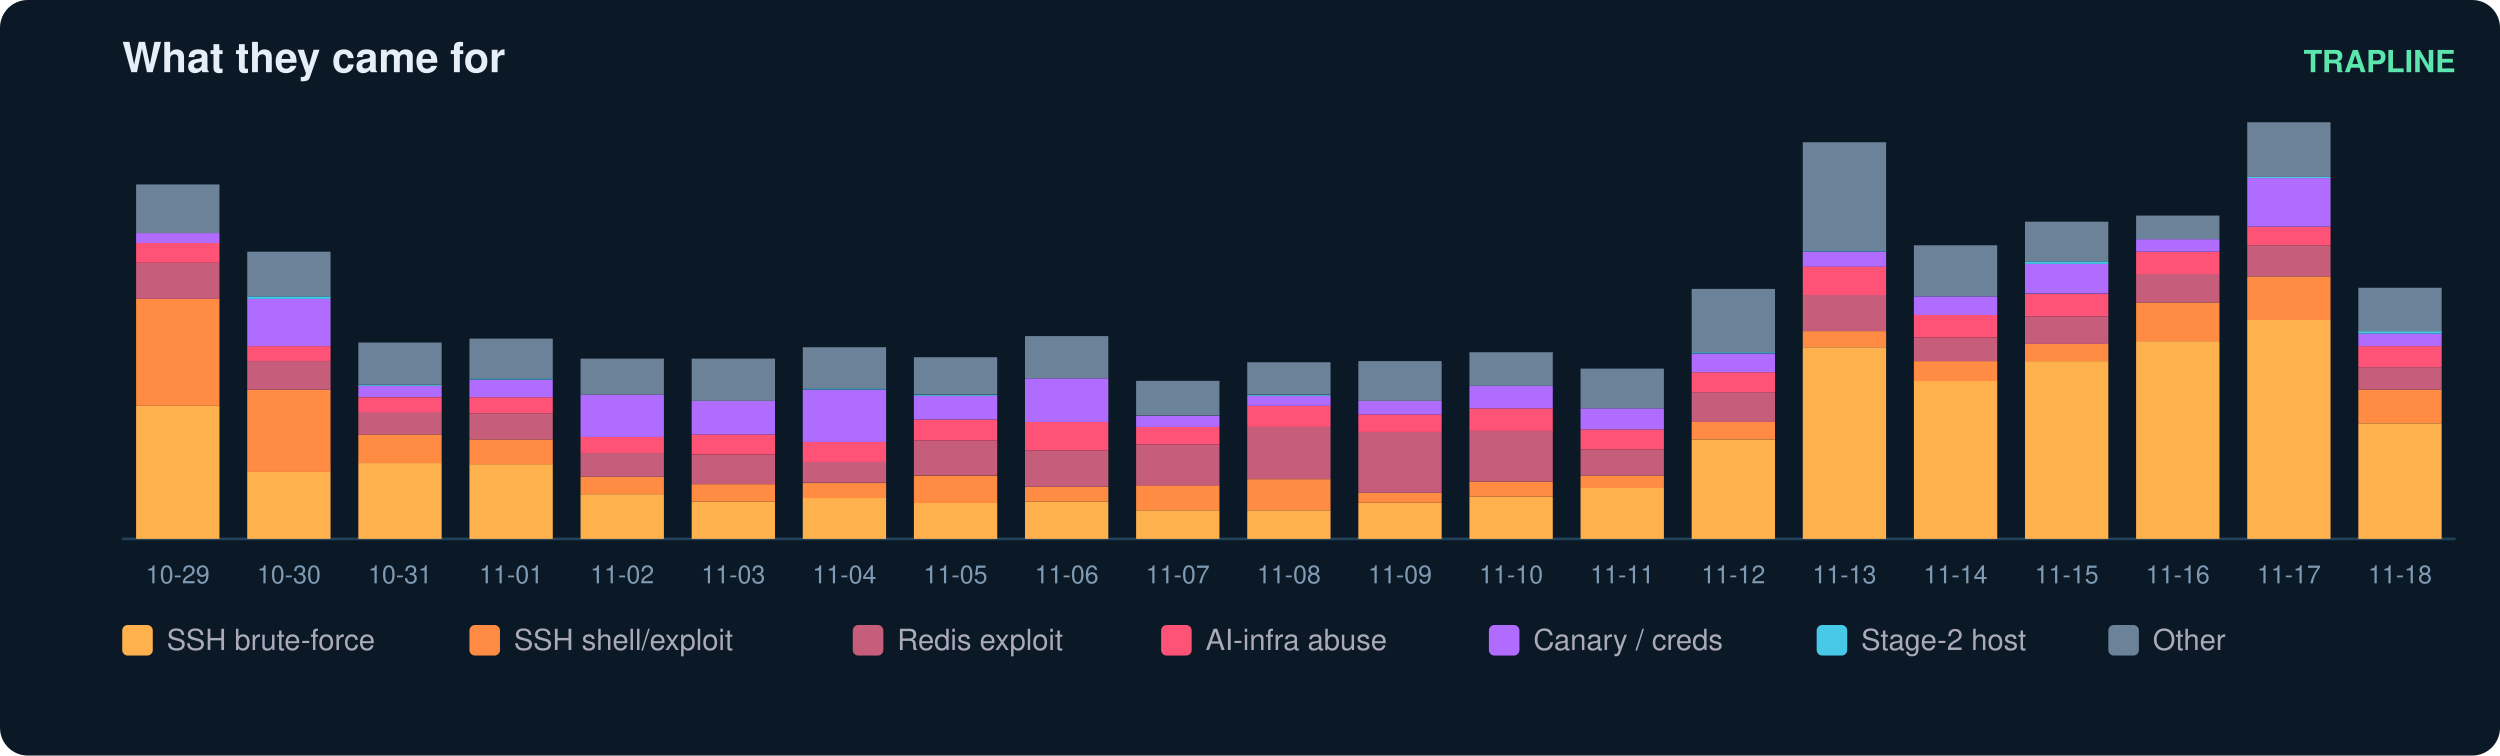
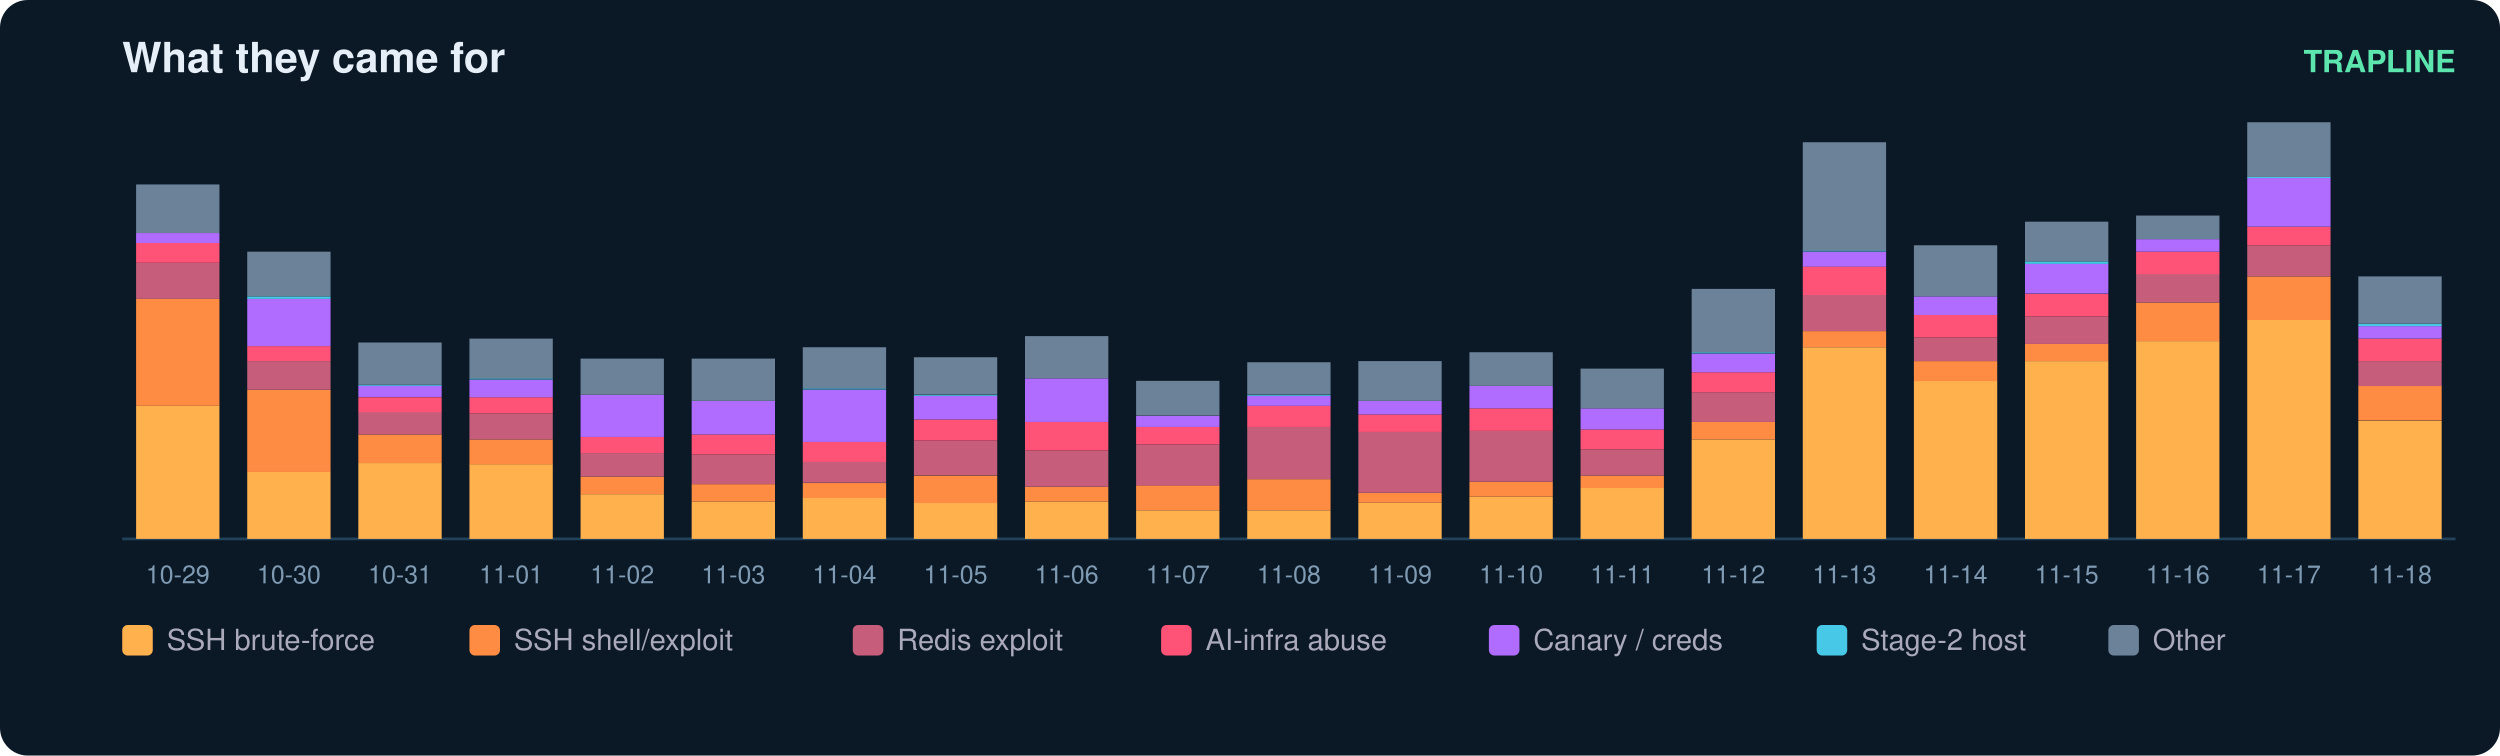
<svg xmlns="http://www.w3.org/2000/svg" width="900" height="272" viewBox="0 0 900 272" font-family="ui-sans-serif,Segoe UI,Helvetica,Arial">
  <rect width="900" height="272" rx="10" fill="#0b1826" />
  <text x="44" y="26" fill="#e6eff7" font-size="15" font-weight="700">What they came for</text>
  <text x="884" y="26" fill="#5ce6ad" font-size="11" text-anchor="end" font-weight="600">TRAPLINE</text>
  <line x1="44" y1="194" x2="884" y2="194" stroke="#22415a" />
  <rect x="49" y="146.1" width="30" height="47.9" fill="#ffb14e" />
  <rect x="49" y="107.6" width="30" height="38.5" fill="#ff8c42" />
  <rect x="49" y="94.6" width="30" height="13.0" fill="#c65d7b" />
  <rect x="49" y="87.4" width="30" height="7.2" fill="#ff5277" />
  <rect x="49" y="83.9" width="30" height="3.6" fill="#b06cff" />
  <rect x="49" y="66.4" width="30" height="17.5" fill="#6b8299" />
  <text x="64.0" y="210.0" fill="#7f9bb3" font-size="9" text-anchor="middle">10-29</text>
  <rect x="89" y="169.8" width="30" height="24.2" fill="#ffb14e" />
  <rect x="89" y="140.3" width="30" height="29.6" fill="#ff8c42" />
  <rect x="89" y="130.0" width="30" height="10.3" fill="#c65d7b" />
  <rect x="89" y="124.6" width="30" height="5.4" fill="#ff5277" />
  <rect x="89" y="107.6" width="30" height="17.0" fill="#b06cff" />
  <rect x="89" y="106.7" width="30" height="0.9" fill="#46c8e6" />
  <rect x="89" y="90.6" width="30" height="16.1" fill="#6b8299" />
  <text x="104.0" y="210.0" fill="#7f9bb3" font-size="9" text-anchor="middle">10-30</text>
  <rect x="129" y="166.7" width="30" height="27.3" fill="#ffb14e" />
  <rect x="129" y="156.4" width="30" height="10.3" fill="#ff8c42" />
  <rect x="129" y="148.3" width="30" height="8.1" fill="#c65d7b" />
  <rect x="129" y="143.0" width="30" height="5.4" fill="#ff5277" />
  <rect x="129" y="138.9" width="30" height="4.0" fill="#b06cff" />
  <rect x="129" y="138.5" width="30" height="0.4" fill="#46c8e6" />
  <rect x="129" y="123.3" width="30" height="15.2" fill="#6b8299" />
  <text x="144.0" y="210.0" fill="#7f9bb3" font-size="9" text-anchor="middle">10-31</text>
  <rect x="169" y="167.1" width="30" height="26.9" fill="#ffb14e" />
  <rect x="169" y="158.2" width="30" height="9.0" fill="#ff8c42" />
  <rect x="169" y="148.8" width="30" height="9.4" fill="#c65d7b" />
  <rect x="169" y="143.0" width="30" height="5.8" fill="#ff5277" />
  <rect x="169" y="136.7" width="30" height="6.3" fill="#b06cff" />
  <rect x="169" y="136.2" width="30" height="0.4" fill="#46c8e6" />
  <rect x="169" y="121.9" width="30" height="14.3" fill="#6b8299" />
  <text x="184.0" y="210.0" fill="#7f9bb3" font-size="9" text-anchor="middle">11-01</text>
  <rect x="209" y="177.9" width="30" height="16.1" fill="#ffb14e" />
  <rect x="209" y="171.6" width="30" height="6.3" fill="#ff8c42" />
  <rect x="209" y="163.1" width="30" height="8.5" fill="#c65d7b" />
  <rect x="209" y="157.3" width="30" height="5.8" fill="#ff5277" />
  <rect x="209" y="142.1" width="30" height="15.2" fill="#b06cff" />
  <rect x="209" y="129.1" width="30" height="13.0" fill="#6b8299" />
  <text x="224.0" y="210.0" fill="#7f9bb3" font-size="9" text-anchor="middle">11-02</text>
  <rect x="249" y="180.6" width="30" height="13.4" fill="#ffb14e" />
  <rect x="249" y="174.3" width="30" height="6.3" fill="#ff8c42" />
  <rect x="249" y="163.6" width="30" height="10.7" fill="#c65d7b" />
  <rect x="249" y="156.4" width="30" height="7.2" fill="#ff5277" />
  <rect x="249" y="144.3" width="30" height="12.1" fill="#b06cff" />
  <rect x="249" y="129.1" width="30" height="15.2" fill="#6b8299" />
  <text x="264.0" y="210.0" fill="#7f9bb3" font-size="9" text-anchor="middle">11-03</text>
  <rect x="289" y="179.2" width="30" height="14.8" fill="#ffb14e" />
  <rect x="289" y="173.9" width="30" height="5.4" fill="#ff8c42" />
  <rect x="289" y="166.2" width="30" height="7.6" fill="#c65d7b" />
  <rect x="289" y="159.1" width="30" height="7.2" fill="#ff5277" />
  <rect x="289" y="140.3" width="30" height="18.8" fill="#b06cff" />
  <rect x="289" y="139.8" width="30" height="0.4" fill="#46c8e6" />
  <rect x="289" y="125.0" width="30" height="14.8" fill="#6b8299" />
  <text x="304.0" y="210.0" fill="#7f9bb3" font-size="9" text-anchor="middle">11-04</text>
  <rect x="329" y="181.0" width="30" height="13.0" fill="#ffb14e" />
  <rect x="329" y="171.2" width="30" height="9.9" fill="#ff8c42" />
  <rect x="329" y="158.6" width="30" height="12.5" fill="#c65d7b" />
  <rect x="329" y="151.0" width="30" height="7.6" fill="#ff5277" />
  <rect x="329" y="142.5" width="30" height="8.5" fill="#b06cff" />
  <rect x="329" y="142.1" width="30" height="0.4" fill="#46c8e6" />
  <rect x="329" y="128.6" width="30" height="13.4" fill="#6b8299" />
  <text x="344.0" y="210.0" fill="#7f9bb3" font-size="9" text-anchor="middle">11-05</text>
  <rect x="369" y="180.6" width="30" height="13.4" fill="#ffb14e" />
  <rect x="369" y="175.2" width="30" height="5.4" fill="#ff8c42" />
  <rect x="369" y="162.2" width="30" height="13.0" fill="#c65d7b" />
  <rect x="369" y="151.9" width="30" height="10.3" fill="#ff5277" />
  <rect x="369" y="136.2" width="30" height="15.7" fill="#b06cff" />
  <rect x="369" y="121.0" width="30" height="15.2" fill="#6b8299" />
  <text x="384.0" y="210.0" fill="#7f9bb3" font-size="9" text-anchor="middle">11-06</text>
  <rect x="409" y="183.7" width="30" height="10.3" fill="#ffb14e" />
  <rect x="409" y="174.7" width="30" height="9.0" fill="#ff8c42" />
  <rect x="409" y="160.0" width="30" height="14.8" fill="#c65d7b" />
  <rect x="409" y="153.7" width="30" height="6.3" fill="#ff5277" />
  <rect x="409" y="149.7" width="30" height="4.0" fill="#b06cff" />
  <rect x="409" y="137.1" width="30" height="12.5" fill="#6b8299" />
  <text x="424.0" y="210.0" fill="#7f9bb3" font-size="9" text-anchor="middle">11-07</text>
  <rect x="449" y="183.7" width="30" height="10.3" fill="#ffb14e" />
  <rect x="449" y="172.5" width="30" height="11.2" fill="#ff8c42" />
  <rect x="449" y="153.7" width="30" height="18.8" fill="#c65d7b" />
  <rect x="449" y="146.1" width="30" height="7.6" fill="#ff5277" />
  <rect x="449" y="142.5" width="30" height="3.6" fill="#b06cff" />
  <rect x="449" y="142.1" width="30" height="0.4" fill="#46c8e6" />
  <rect x="449" y="130.4" width="30" height="11.6" fill="#6b8299" />
  <text x="464.0" y="210.0" fill="#7f9bb3" font-size="9" text-anchor="middle">11-08</text>
  <rect x="489" y="181.0" width="30" height="13.0" fill="#ffb14e" />
  <rect x="489" y="177.4" width="30" height="3.6" fill="#ff8c42" />
  <rect x="489" y="155.5" width="30" height="21.9" fill="#c65d7b" />
  <rect x="489" y="149.2" width="30" height="6.3" fill="#ff5277" />
  <rect x="489" y="144.3" width="30" height="4.9" fill="#b06cff" />
  <rect x="489" y="130.0" width="30" height="14.3" fill="#6b8299" />
  <text x="504.0" y="210.0" fill="#7f9bb3" font-size="9" text-anchor="middle">11-09</text>
  <rect x="529" y="178.8" width="30" height="15.2" fill="#ffb14e" />
  <rect x="529" y="173.4" width="30" height="5.4" fill="#ff8c42" />
  <rect x="529" y="155.0" width="30" height="18.4" fill="#c65d7b" />
  <rect x="529" y="147.0" width="30" height="8.1" fill="#ff5277" />
  <rect x="529" y="138.9" width="30" height="8.1" fill="#b06cff" />
  <rect x="529" y="126.8" width="30" height="12.1" fill="#6b8299" />
  <text x="544.0" y="210.0" fill="#7f9bb3" font-size="9" text-anchor="middle">11-10</text>
  <rect x="569" y="175.6" width="30" height="18.4" fill="#ffb14e" />
  <rect x="569" y="171.2" width="30" height="4.5" fill="#ff8c42" />
  <rect x="569" y="161.8" width="30" height="9.4" fill="#c65d7b" />
  <rect x="569" y="154.6" width="30" height="7.2" fill="#ff5277" />
  <rect x="569" y="147.0" width="30" height="7.6" fill="#b06cff" />
  <rect x="569" y="132.7" width="30" height="14.3" fill="#6b8299" />
  <text x="584.0" y="210.0" fill="#7f9bb3" font-size="9" text-anchor="middle">11-11</text>
  <rect x="609" y="158.2" width="30" height="35.8" fill="#ffb14e" />
  <rect x="609" y="151.9" width="30" height="6.3" fill="#ff8c42" />
  <rect x="609" y="141.2" width="30" height="10.7" fill="#c65d7b" />
  <rect x="609" y="134.0" width="30" height="7.2" fill="#ff5277" />
  <rect x="609" y="127.3" width="30" height="6.7" fill="#b06cff" />
  <rect x="609" y="126.8" width="30" height="0.4" fill="#46c8e6" />
  <rect x="609" y="104.0" width="30" height="22.8" fill="#6b8299" />
  <text x="624.0" y="210.0" fill="#7f9bb3" font-size="9" text-anchor="middle">11-12</text>
  <rect x="649" y="125.0" width="30" height="69.0" fill="#ffb14e" />
  <rect x="649" y="119.2" width="30" height="5.8" fill="#ff8c42" />
  <rect x="649" y="106.2" width="30" height="13.0" fill="#c65d7b" />
  <rect x="649" y="95.9" width="30" height="10.3" fill="#ff5277" />
  <rect x="649" y="90.6" width="30" height="5.4" fill="#b06cff" />
  <rect x="649" y="90.1" width="30" height="0.4" fill="#46c8e6" />
  <rect x="649" y="51.2" width="30" height="39.0" fill="#6b8299" />
  <text x="664.0" y="210.0" fill="#7f9bb3" font-size="9" text-anchor="middle">11-13</text>
  <rect x="689" y="137.1" width="30" height="56.9" fill="#ffb14e" />
  <rect x="689" y="130.0" width="30" height="7.2" fill="#ff8c42" />
  <rect x="689" y="121.5" width="30" height="8.5" fill="#c65d7b" />
  <rect x="689" y="113.4" width="30" height="8.1" fill="#ff5277" />
  <rect x="689" y="106.7" width="30" height="6.7" fill="#b06cff" />
  <rect x="689" y="88.3" width="30" height="18.4" fill="#6b8299" />
  <text x="704.0" y="210.0" fill="#7f9bb3" font-size="9" text-anchor="middle">11-14</text>
  <rect x="729" y="130.0" width="30" height="64.0" fill="#ffb14e" />
  <rect x="729" y="123.7" width="30" height="6.3" fill="#ff8c42" />
  <rect x="729" y="113.9" width="30" height="9.9" fill="#c65d7b" />
  <rect x="729" y="105.8" width="30" height="8.1" fill="#ff5277" />
  <rect x="729" y="95.0" width="30" height="10.7" fill="#b06cff" />
  <rect x="729" y="94.1" width="30" height="0.9" fill="#46c8e6" />
  <rect x="729" y="79.8" width="30" height="14.3" fill="#6b8299" />
  <text x="744.0" y="210.0" fill="#7f9bb3" font-size="9" text-anchor="middle">11-15</text>
  <rect x="769" y="122.8" width="30" height="71.2" fill="#ffb14e" />
  <rect x="769" y="108.9" width="30" height="13.9" fill="#ff8c42" />
  <rect x="769" y="98.6" width="30" height="10.3" fill="#c65d7b" />
  <rect x="769" y="90.6" width="30" height="8.1" fill="#ff5277" />
  <rect x="769" y="86.1" width="30" height="4.5" fill="#b06cff" />
  <rect x="769" y="77.6" width="30" height="8.5" fill="#6b8299" />
  <text x="784.0" y="210.0" fill="#7f9bb3" font-size="9" text-anchor="middle">11-16</text>
  <rect x="809" y="115.2" width="30" height="78.8" fill="#ffb14e" />
  <rect x="809" y="99.5" width="30" height="15.7" fill="#ff8c42" />
  <rect x="809" y="88.3" width="30" height="11.2" fill="#c65d7b" />
  <rect x="809" y="81.6" width="30" height="6.7" fill="#ff5277" />
  <rect x="809" y="64.1" width="30" height="17.5" fill="#b06cff" />
  <rect x="809" y="63.7" width="30" height="0.4" fill="#46c8e6" />
  <rect x="809" y="44.0" width="30" height="19.7" fill="#6b8299" />
  <text x="824.0" y="210.0" fill="#7f9bb3" font-size="9" text-anchor="middle">11-17</text>
-   <rect x="849" y="152.4" width="30" height="41.6" fill="#ffb14e" />
-   <rect x="849" y="140.3" width="30" height="12.1" fill="#ff8c42" />
-   <rect x="849" y="132.2" width="30" height="8.1" fill="#c65d7b" />
-   <rect x="849" y="124.6" width="30" height="7.6" fill="#ff5277" />
-   <rect x="849" y="120.1" width="30" height="4.5" fill="#b06cff" />
-   <rect x="849" y="119.2" width="30" height="0.9" fill="#46c8e6" />
-   <rect x="849" y="103.6" width="30" height="15.7" fill="#6b8299" />
+   <rect x="849" y="151.5" width="30" height="42.5" fill="#ffb14e" />
+   <rect x="849" y="138.9" width="30" height="12.5" fill="#ff8c42" />
+   <rect x="849" y="130.0" width="30" height="9.0" fill="#c65d7b" />
+   <rect x="849" y="121.9" width="30" height="8.1" fill="#ff5277" />
+   <rect x="849" y="117.4" width="30" height="4.5" fill="#b06cff" />
+   <rect x="849" y="116.5" width="30" height="0.9" fill="#46c8e6" />
+   <rect x="849" y="99.5" width="30" height="17.0" fill="#6b8299" />
  <text x="864.0" y="210.0" fill="#7f9bb3" font-size="9" text-anchor="middle">11-18</text>
  <rect x="44" y="225" width="11" height="11" rx="2" fill="#ffb14e" />
  <text x="60" y="234" fill="#aab" font-size="10.5">SSH brute-force</text>
  <rect x="169" y="225" width="11" height="11" rx="2" fill="#ff8c42" />
  <text x="185" y="234" fill="#aab" font-size="10.5">SSH shell/exploit</text>
  <rect x="307" y="225" width="11" height="11" rx="2" fill="#c65d7b" />
  <text x="323" y="234" fill="#aab" font-size="10.5">Redis exploit</text>
  <rect x="418" y="225" width="11" height="11" rx="2" fill="#ff5277" />
  <text x="434" y="234" fill="#aab" font-size="10.5">AI-infra abuse</text>
  <rect x="536" y="225" width="11" height="11" rx="2" fill="#b06cff" />
  <text x="552" y="234" fill="#aab" font-size="10.5">Canary / creds</text>
  <rect x="654" y="225" width="11" height="11" rx="2" fill="#46c8e6" />
  <text x="670" y="234" fill="#aab" font-size="10.5">Stage-2 host</text>
  <rect x="759" y="225" width="11" height="11" rx="2" fill="#6b8299" />
  <text x="775" y="234" fill="#aab" font-size="10.5">Other</text>
</svg>
